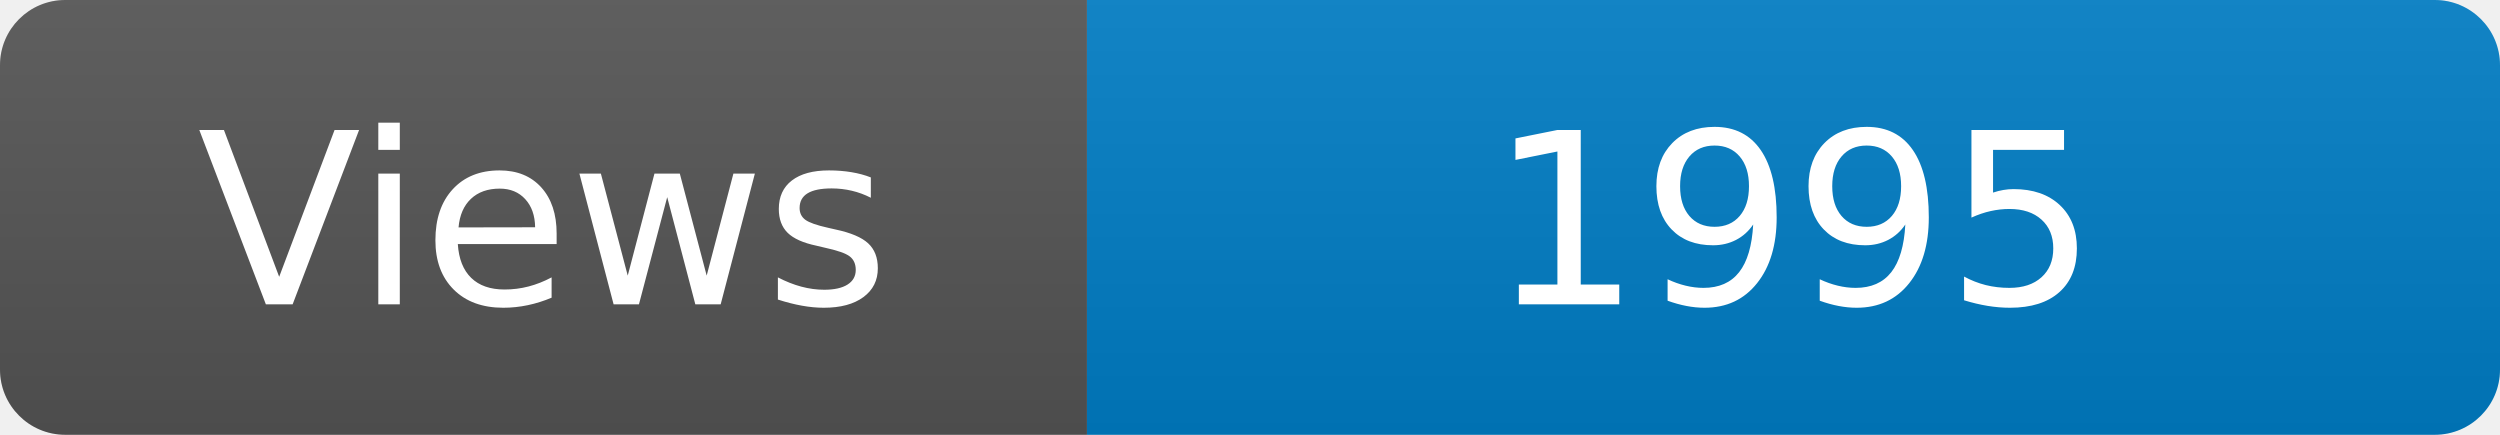
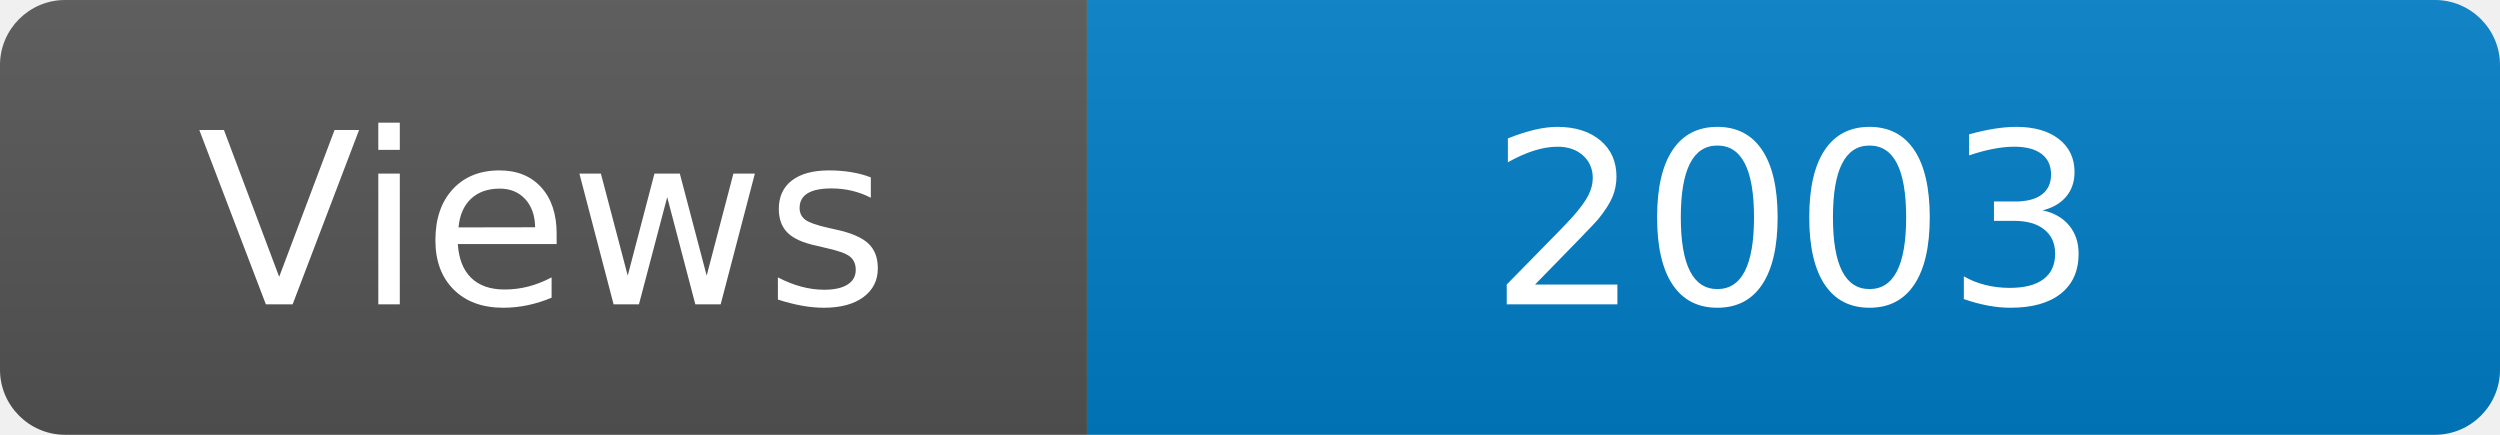
<svg xmlns="http://www.w3.org/2000/svg" width="115" height="20" role="img" aria-label="Maintained?: yes">
  <linearGradient id="s" x2="0" y2="100%">
    <stop offset="0" stop-color="#bbb" stop-opacity=".1" />
    <stop offset="1" stop-opacity=".1" />
  </linearGradient>
  <clipPath id="r">
    <rect width="115" height="20" rx="3" fill="#fff" />
  </clipPath>
  <g clip-path="url(#r)">
    <rect width="50" height="20" fill="#555" />
    <rect x="50" width="160" height="20" fill="#007ec6" />
    <rect width="115" height="20" fill="url(#s)" />
  </g>
  <g fill="#fff" text-anchor="middle" font-family="Verdana,Geneva,DejaVu Sans,sans-serif" font-size="110">
    <text x="250" y="140" transform="scale(.1)" fill="#fff">Views</text>
-     <text x="825" y="140" transform="scale(.1)" fill="#fff">1995</text>
+     <text x="825" y="140" transform="scale(.1)" fill="#fff">2003</text>
  </g>
</svg>
